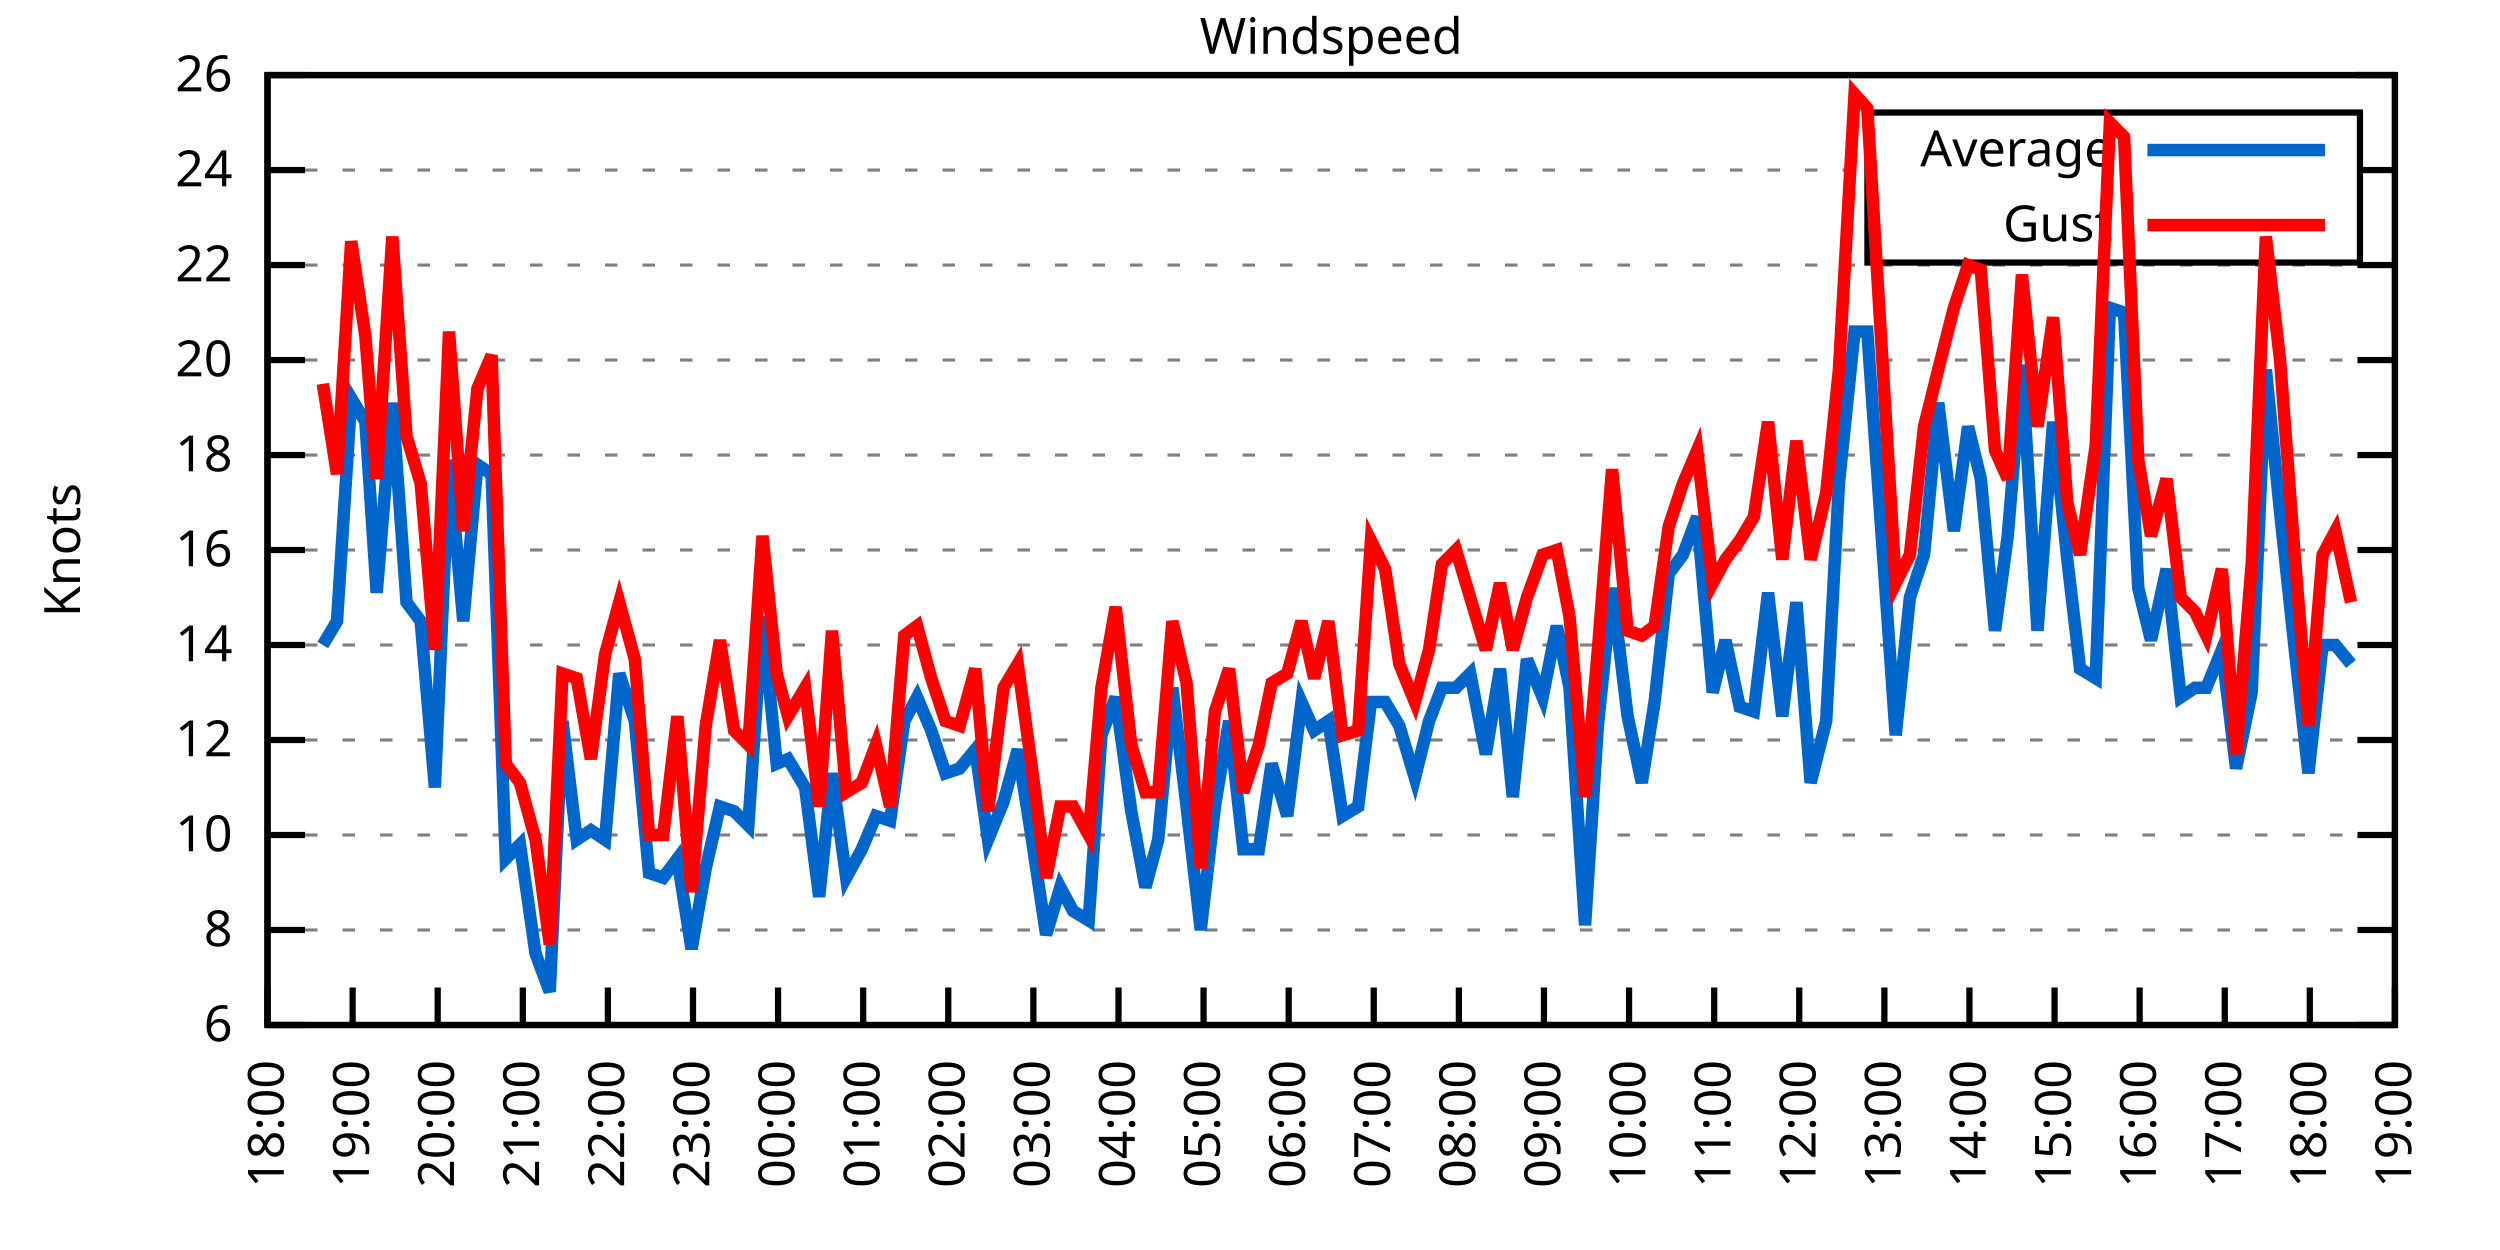
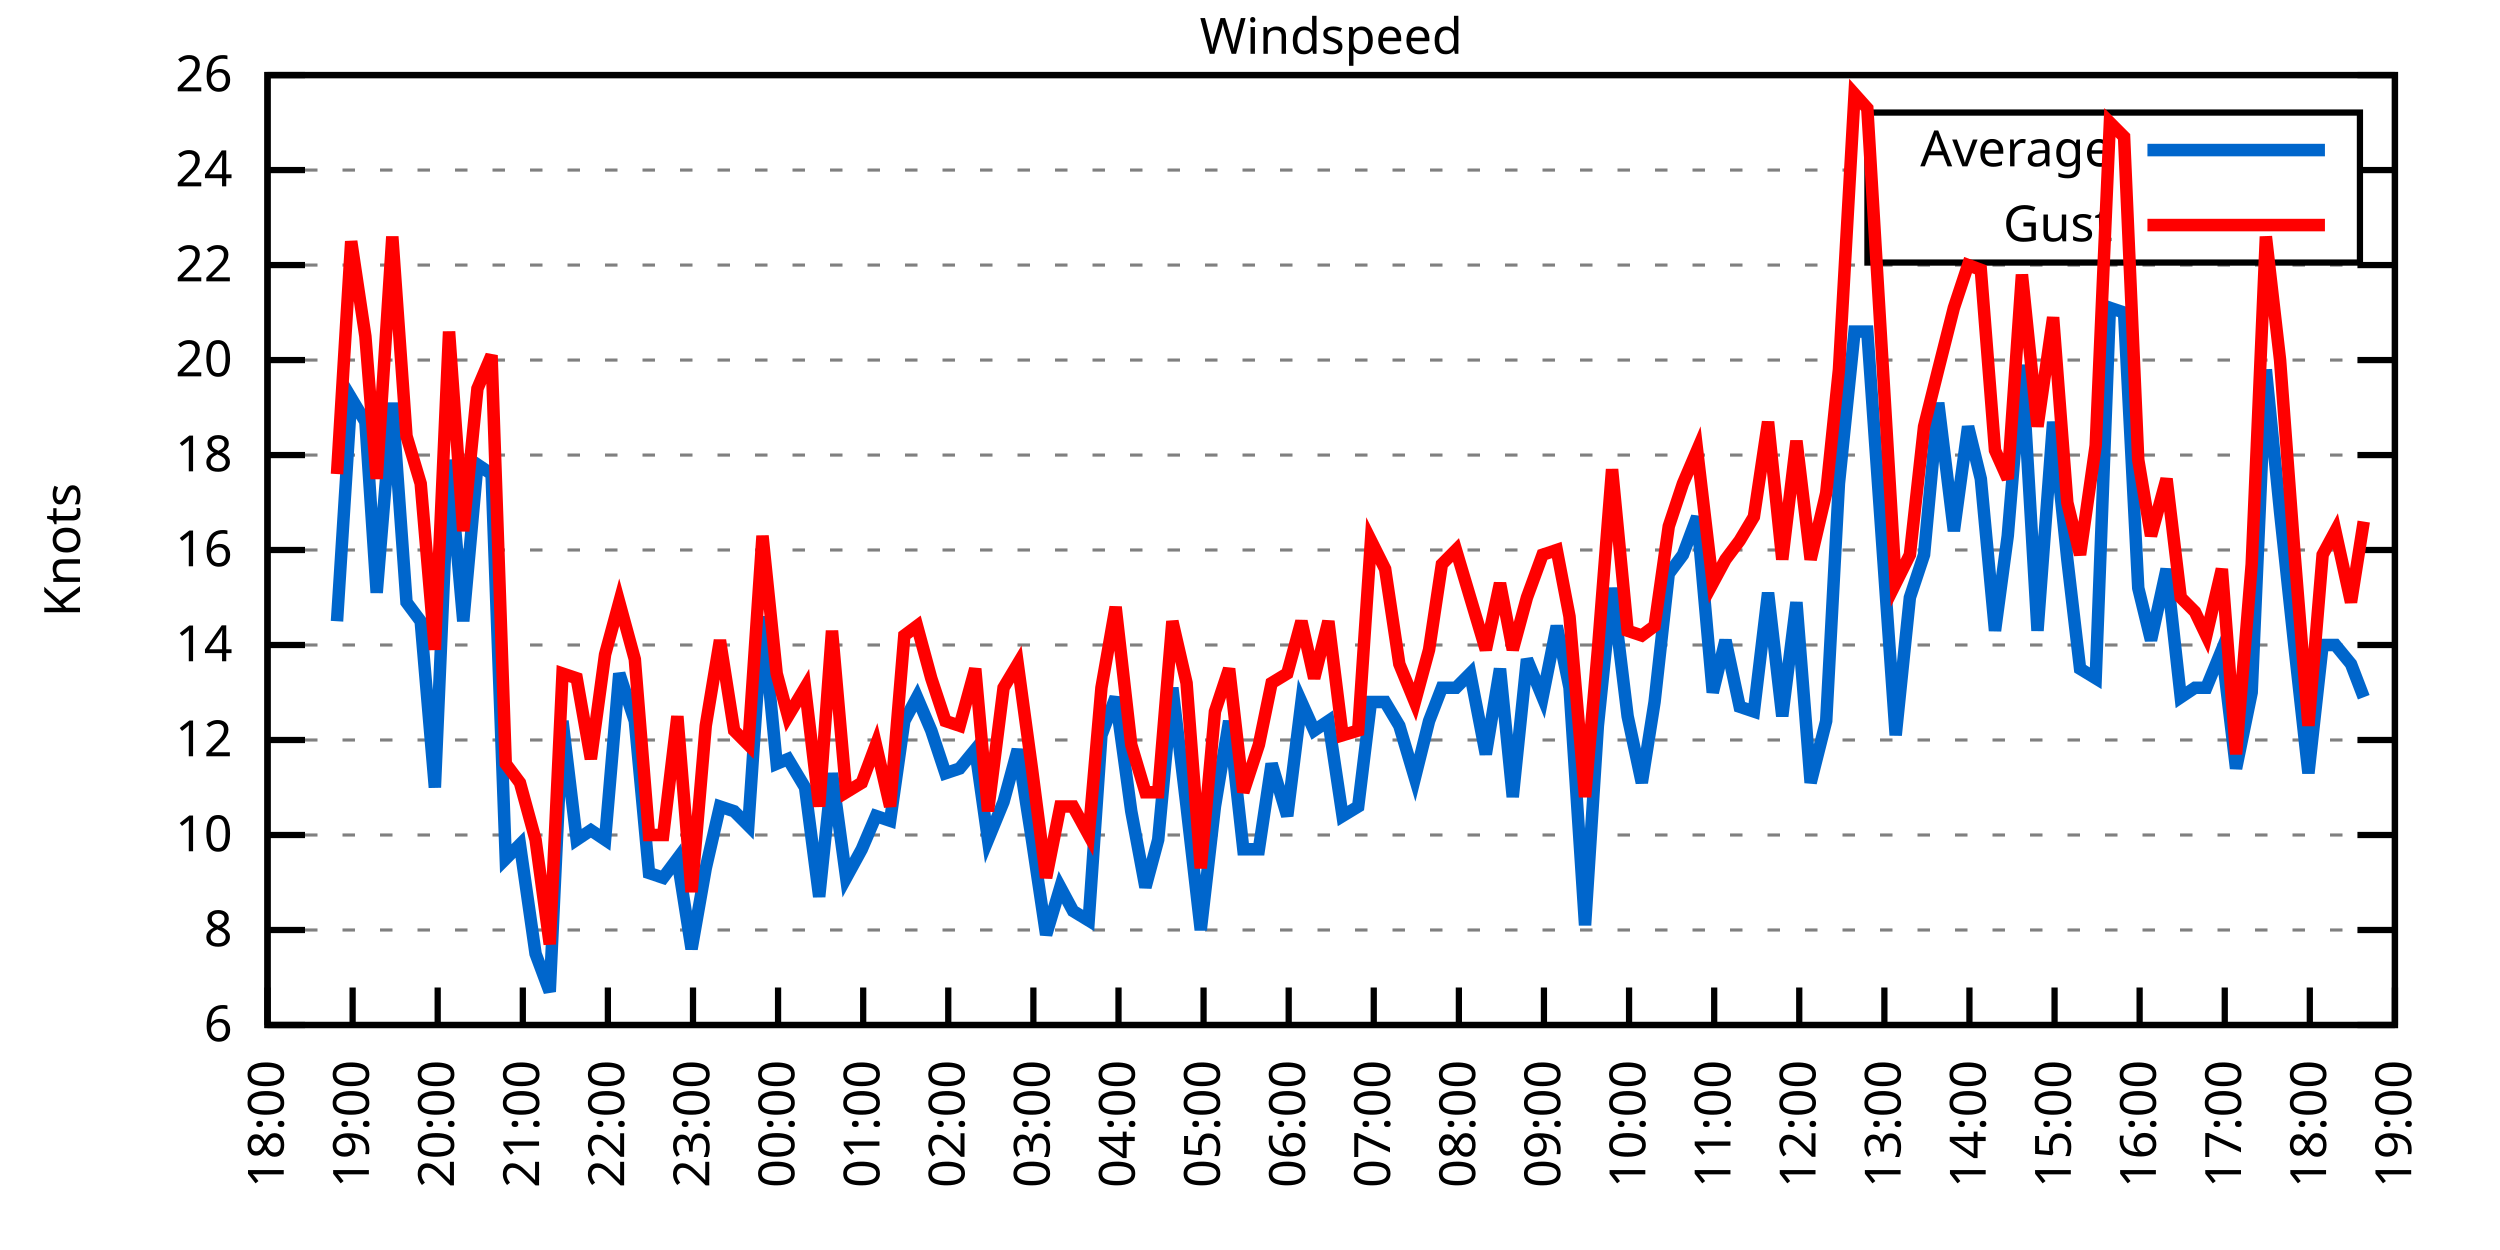
<svg xmlns="http://www.w3.org/2000/svg" xmlns:xlink="http://www.w3.org/1999/xlink" width="400" height="200" viewBox="0 0 400 200">
  <g id="gnuplot_canvas">
    <rect x="0" y="0" width="400" height="200" fill="none" />
    <defs>
      <circle id="gpDot" r="0.5" stroke-width="0.5" stroke="currentColor" />
      <path id="gpPt0" stroke-width="0.333" stroke="currentColor" d="M-1,0 h2 M0,-1 v2" />
      <path id="gpPt1" stroke-width="0.333" stroke="currentColor" d="M-1,-1 L1,1 M1,-1 L-1,1" />
      <path id="gpPt2" stroke-width="0.333" stroke="currentColor" d="M-1,0 L1,0 M0,-1 L0,1 M-1,-1 L1,1 M-1,1 L1,-1" />
      <rect id="gpPt3" stroke-width="0.333" stroke="currentColor" x="-1" y="-1" width="2" height="2" />
      <rect id="gpPt4" stroke-width="0.333" stroke="currentColor" fill="currentColor" x="-1" y="-1" width="2" height="2" />
      <circle id="gpPt5" stroke-width="0.333" stroke="currentColor" cx="0" cy="0" r="1" />
      <use xlink:href="#gpPt5" id="gpPt6" fill="currentColor" stroke="none" />
      <path id="gpPt7" stroke-width="0.333" stroke="currentColor" d="M0,-1.33 L-1.33,0.67 L1.33,0.67 z" />
      <use xlink:href="#gpPt7" id="gpPt8" fill="currentColor" stroke="none" />
      <use xlink:href="#gpPt7" id="gpPt9" stroke="currentColor" transform="rotate(180)" />
      <use xlink:href="#gpPt9" id="gpPt10" fill="currentColor" stroke="none" />
      <use xlink:href="#gpPt3" id="gpPt11" stroke="currentColor" transform="rotate(45)" />
      <use xlink:href="#gpPt11" id="gpPt12" fill="currentColor" stroke="none" />
      <path id="gpPt13" stroke-width="0.333" stroke="currentColor" d="M0,1.330 L1.265,0.411 L0.782,-1.067 L-0.782,-1.076 L-1.265,0.411 z" />
      <use xlink:href="#gpPt13" id="gpPt14" fill="currentColor" stroke="none" />
      <filter id="textbox" filterUnits="objectBoundingBox" x="0" y="0" height="1" width="1">
        <feFlood flood-color="white" flood-opacity="1" result="bgnd" />
        <feComposite in="SourceGraphic" in2="bgnd" operator="atop" />
      </filter>
      <filter id="greybox" filterUnits="objectBoundingBox" x="0" y="0" height="1" width="1">
        <feFlood flood-color="lightgrey" flood-opacity="1" result="grey" />
        <feComposite in="SourceGraphic" in2="grey" operator="atop" />
      </filter>
    </defs>
    <g fill="none" color="white" stroke="currentColor" stroke-width="1.00" stroke-linecap="butt" stroke-linejoin="miter">
</g>
    <g fill="none" color="black" stroke="currentColor" stroke-width="1.00" stroke-linecap="butt" stroke-linejoin="miter">
      <g stroke="none" shape-rendering="crispEdges">
        <polygon fill="rgb(255, 255, 255)" points="42.80,164.00 383.18,164.00 383.18,12.02 42.80,12.02 " />
      </g>
    </g>
    <g fill="none" color="black" stroke="currentColor" stroke-width="1.00" stroke-linecap="butt" stroke-linejoin="miter">
</g>
    <g fill="none" color="black" stroke="black" stroke-width="0.50" stroke-linecap="butt" stroke-linejoin="miter">
</g>
    <g fill="none" color="gray" stroke="currentColor" stroke-width="0.50" stroke-linecap="butt" stroke-linejoin="miter">
      <path stroke="gray" stroke-dasharray="2,4" class="gridline" d="M42.80,164.00 L383.19,164.00  " />
    </g>
    <g fill="none" color="gray" stroke="gray" stroke-width="1.00" stroke-linecap="butt" stroke-linejoin="miter">
</g>
    <g fill="none" color="black" stroke="currentColor" stroke-width="1.00" stroke-linecap="butt" stroke-linejoin="miter">
      <path stroke="black" d="M42.80,164.00 L48.80,164.00 M383.19,164.00 L377.19,164.00  " />
      <g transform="translate(37.20,166.60)" stroke="none" fill="black" font-family="Sans" font-size="8.00" text-anchor="end">
        <text>
          <tspan font-family="Sans"> 6</tspan>
        </text>
      </g>
    </g>
    <g fill="none" color="black" stroke="currentColor" stroke-width="1.00" stroke-linecap="butt" stroke-linejoin="miter">
</g>
    <g fill="none" color="black" stroke="black" stroke-width="0.50" stroke-linecap="butt" stroke-linejoin="miter">
</g>
    <g fill="none" color="gray" stroke="currentColor" stroke-width="0.50" stroke-linecap="butt" stroke-linejoin="miter">
      <path stroke="gray" stroke-dasharray="2,4" class="gridline" d="M42.80,148.80 L383.19,148.80  " />
    </g>
    <g fill="none" color="gray" stroke="gray" stroke-width="1.00" stroke-linecap="butt" stroke-linejoin="miter">
</g>
    <g fill="none" color="black" stroke="currentColor" stroke-width="1.00" stroke-linecap="butt" stroke-linejoin="miter">
      <path stroke="black" d="M42.80,148.80 L48.80,148.80 M383.19,148.80 L377.19,148.80  " />
      <g transform="translate(37.20,151.40)" stroke="none" fill="black" font-family="Sans" font-size="8.00" text-anchor="end">
        <text>
          <tspan font-family="Sans"> 8</tspan>
        </text>
      </g>
    </g>
    <g fill="none" color="black" stroke="currentColor" stroke-width="1.00" stroke-linecap="butt" stroke-linejoin="miter">
</g>
    <g fill="none" color="black" stroke="black" stroke-width="0.50" stroke-linecap="butt" stroke-linejoin="miter">
</g>
    <g fill="none" color="gray" stroke="currentColor" stroke-width="0.50" stroke-linecap="butt" stroke-linejoin="miter">
      <path stroke="gray" stroke-dasharray="2,4" class="gridline" d="M42.80,133.60 L383.19,133.60  " />
    </g>
    <g fill="none" color="gray" stroke="gray" stroke-width="1.00" stroke-linecap="butt" stroke-linejoin="miter">
</g>
    <g fill="none" color="black" stroke="currentColor" stroke-width="1.00" stroke-linecap="butt" stroke-linejoin="miter">
      <path stroke="black" d="M42.80,133.60 L48.80,133.60 M383.19,133.60 L377.19,133.60  " />
      <g transform="translate(37.20,136.20)" stroke="none" fill="black" font-family="Sans" font-size="8.00" text-anchor="end">
        <text>
          <tspan font-family="Sans"> 10</tspan>
        </text>
      </g>
    </g>
    <g fill="none" color="black" stroke="currentColor" stroke-width="1.00" stroke-linecap="butt" stroke-linejoin="miter">
</g>
    <g fill="none" color="black" stroke="black" stroke-width="0.50" stroke-linecap="butt" stroke-linejoin="miter">
</g>
    <g fill="none" color="gray" stroke="currentColor" stroke-width="0.50" stroke-linecap="butt" stroke-linejoin="miter">
      <path stroke="gray" stroke-dasharray="2,4" class="gridline" d="M42.80,118.40 L383.19,118.40  " />
    </g>
    <g fill="none" color="gray" stroke="gray" stroke-width="1.00" stroke-linecap="butt" stroke-linejoin="miter">
</g>
    <g fill="none" color="black" stroke="currentColor" stroke-width="1.00" stroke-linecap="butt" stroke-linejoin="miter">
      <path stroke="black" d="M42.80,118.40 L48.80,118.40 M383.19,118.40 L377.19,118.40  " />
      <g transform="translate(37.20,121.00)" stroke="none" fill="black" font-family="Sans" font-size="8.00" text-anchor="end">
        <text>
          <tspan font-family="Sans"> 12</tspan>
        </text>
      </g>
    </g>
    <g fill="none" color="black" stroke="currentColor" stroke-width="1.00" stroke-linecap="butt" stroke-linejoin="miter">
</g>
    <g fill="none" color="black" stroke="black" stroke-width="0.50" stroke-linecap="butt" stroke-linejoin="miter">
</g>
    <g fill="none" color="gray" stroke="currentColor" stroke-width="0.50" stroke-linecap="butt" stroke-linejoin="miter">
      <path stroke="gray" stroke-dasharray="2,4" class="gridline" d="M42.80,103.20 L383.19,103.20  " />
    </g>
    <g fill="none" color="gray" stroke="gray" stroke-width="1.00" stroke-linecap="butt" stroke-linejoin="miter">
</g>
    <g fill="none" color="black" stroke="currentColor" stroke-width="1.00" stroke-linecap="butt" stroke-linejoin="miter">
      <path stroke="black" d="M42.80,103.20 L48.80,103.20 M383.19,103.20 L377.19,103.20  " />
      <g transform="translate(37.20,105.80)" stroke="none" fill="black" font-family="Sans" font-size="8.00" text-anchor="end">
        <text>
          <tspan font-family="Sans"> 14</tspan>
        </text>
      </g>
    </g>
    <g fill="none" color="black" stroke="currentColor" stroke-width="1.00" stroke-linecap="butt" stroke-linejoin="miter">
</g>
    <g fill="none" color="black" stroke="black" stroke-width="0.50" stroke-linecap="butt" stroke-linejoin="miter">
</g>
    <g fill="none" color="gray" stroke="currentColor" stroke-width="0.50" stroke-linecap="butt" stroke-linejoin="miter">
      <path stroke="gray" stroke-dasharray="2,4" class="gridline" d="M42.80,88.00 L383.19,88.00  " />
    </g>
    <g fill="none" color="gray" stroke="gray" stroke-width="1.00" stroke-linecap="butt" stroke-linejoin="miter">
</g>
    <g fill="none" color="black" stroke="currentColor" stroke-width="1.00" stroke-linecap="butt" stroke-linejoin="miter">
      <path stroke="black" d="M42.80,88.00 L48.80,88.00 M383.19,88.00 L377.19,88.00  " />
      <g transform="translate(37.20,90.60)" stroke="none" fill="black" font-family="Sans" font-size="8.00" text-anchor="end">
        <text>
          <tspan font-family="Sans"> 16</tspan>
        </text>
      </g>
    </g>
    <g fill="none" color="black" stroke="currentColor" stroke-width="1.00" stroke-linecap="butt" stroke-linejoin="miter">
</g>
    <g fill="none" color="black" stroke="black" stroke-width="0.50" stroke-linecap="butt" stroke-linejoin="miter">
</g>
    <g fill="none" color="gray" stroke="currentColor" stroke-width="0.50" stroke-linecap="butt" stroke-linejoin="miter">
      <path stroke="gray" stroke-dasharray="2,4" class="gridline" d="M42.80,72.81 L383.19,72.81  " />
    </g>
    <g fill="none" color="gray" stroke="gray" stroke-width="1.00" stroke-linecap="butt" stroke-linejoin="miter">
</g>
    <g fill="none" color="black" stroke="currentColor" stroke-width="1.00" stroke-linecap="butt" stroke-linejoin="miter">
      <path stroke="black" d="M42.80,72.81 L48.80,72.81 M383.19,72.81 L377.19,72.81  " />
      <g transform="translate(37.20,75.41)" stroke="none" fill="black" font-family="Sans" font-size="8.00" text-anchor="end">
        <text>
          <tspan font-family="Sans"> 18</tspan>
        </text>
      </g>
    </g>
    <g fill="none" color="black" stroke="currentColor" stroke-width="1.00" stroke-linecap="butt" stroke-linejoin="miter">
</g>
    <g fill="none" color="black" stroke="black" stroke-width="0.50" stroke-linecap="butt" stroke-linejoin="miter">
</g>
    <g fill="none" color="gray" stroke="currentColor" stroke-width="0.50" stroke-linecap="butt" stroke-linejoin="miter">
      <path stroke="gray" stroke-dasharray="2,4" class="gridline" d="M42.80,57.61 L383.19,57.61  " />
    </g>
    <g fill="none" color="gray" stroke="gray" stroke-width="1.00" stroke-linecap="butt" stroke-linejoin="miter">
</g>
    <g fill="none" color="black" stroke="currentColor" stroke-width="1.00" stroke-linecap="butt" stroke-linejoin="miter">
      <path stroke="black" d="M42.80,57.61 L48.80,57.61 M383.19,57.61 L377.19,57.61  " />
      <g transform="translate(37.20,60.21)" stroke="none" fill="black" font-family="Sans" font-size="8.00" text-anchor="end">
        <text>
          <tspan font-family="Sans"> 20</tspan>
        </text>
      </g>
    </g>
    <g fill="none" color="black" stroke="currentColor" stroke-width="1.00" stroke-linecap="butt" stroke-linejoin="miter">
</g>
    <g fill="none" color="black" stroke="black" stroke-width="0.50" stroke-linecap="butt" stroke-linejoin="miter">
</g>
    <g fill="none" color="gray" stroke="currentColor" stroke-width="0.50" stroke-linecap="butt" stroke-linejoin="miter">
      <path stroke="gray" stroke-dasharray="2,4" class="gridline" d="M42.80,42.41 L383.19,42.41  " />
    </g>
    <g fill="none" color="gray" stroke="gray" stroke-width="1.00" stroke-linecap="butt" stroke-linejoin="miter">
</g>
    <g fill="none" color="black" stroke="currentColor" stroke-width="1.00" stroke-linecap="butt" stroke-linejoin="miter">
      <path stroke="black" d="M42.80,42.41 L48.80,42.41 M383.19,42.41 L377.19,42.41  " />
      <g transform="translate(37.20,45.01)" stroke="none" fill="black" font-family="Sans" font-size="8.00" text-anchor="end">
        <text>
          <tspan font-family="Sans"> 22</tspan>
        </text>
      </g>
    </g>
    <g fill="none" color="black" stroke="currentColor" stroke-width="1.00" stroke-linecap="butt" stroke-linejoin="miter">
</g>
    <g fill="none" color="black" stroke="black" stroke-width="0.50" stroke-linecap="butt" stroke-linejoin="miter">
</g>
    <g fill="none" color="gray" stroke="currentColor" stroke-width="0.50" stroke-linecap="butt" stroke-linejoin="miter">
      <path stroke="gray" stroke-dasharray="2,4" class="gridline" d="M42.80,27.21 L298.79,27.21 M377.59,27.21 L383.19,27.21  " />
    </g>
    <g fill="none" color="gray" stroke="gray" stroke-width="1.00" stroke-linecap="butt" stroke-linejoin="miter">
</g>
    <g fill="none" color="black" stroke="currentColor" stroke-width="1.00" stroke-linecap="butt" stroke-linejoin="miter">
      <path stroke="black" d="M42.80,27.21 L48.80,27.21 M383.19,27.21 L377.19,27.21  " />
      <g transform="translate(37.20,29.81)" stroke="none" fill="black" font-family="Sans" font-size="8.00" text-anchor="end">
        <text>
          <tspan font-family="Sans"> 24</tspan>
        </text>
      </g>
    </g>
    <g fill="none" color="black" stroke="currentColor" stroke-width="1.00" stroke-linecap="butt" stroke-linejoin="miter">
</g>
    <g fill="none" color="black" stroke="black" stroke-width="0.50" stroke-linecap="butt" stroke-linejoin="miter">
</g>
    <g fill="none" color="gray" stroke="currentColor" stroke-width="0.50" stroke-linecap="butt" stroke-linejoin="miter">
      <path stroke="gray" stroke-dasharray="2,4" class="gridline" d="M42.80,12.01 L383.19,12.01  " />
    </g>
    <g fill="none" color="gray" stroke="gray" stroke-width="1.00" stroke-linecap="butt" stroke-linejoin="miter">
</g>
    <g fill="none" color="black" stroke="currentColor" stroke-width="1.00" stroke-linecap="butt" stroke-linejoin="miter">
      <path stroke="black" d="M42.80,12.01 L48.80,12.01 M383.19,12.01 L377.19,12.01  " />
      <g transform="translate(37.20,14.61)" stroke="none" fill="black" font-family="Sans" font-size="8.00" text-anchor="end">
        <text>
          <tspan font-family="Sans"> 26</tspan>
        </text>
      </g>
    </g>
    <g fill="none" color="black" stroke="currentColor" stroke-width="1.00" stroke-linecap="butt" stroke-linejoin="miter">
      <path stroke="black" d="M42.80,164.00 L42.80,158.00  " />
      <g transform="translate(45.40,169.60) rotate(270.00)" stroke="none" fill="black" font-family="Sans" font-size="8.00" text-anchor="end">
        <text>
          <tspan font-family="Sans">18:00</tspan>
        </text>
      </g>
    </g>
    <g fill="none" color="black" stroke="currentColor" stroke-width="1.00" stroke-linecap="butt" stroke-linejoin="miter">
      <path stroke="black" d="M56.42,164.00 L56.42,158.00  " />
      <g transform="translate(59.02,169.60) rotate(270.00)" stroke="none" fill="black" font-family="Sans" font-size="8.00" text-anchor="end">
        <text>
          <tspan font-family="Sans">19:00</tspan>
        </text>
      </g>
    </g>
    <g fill="none" color="black" stroke="currentColor" stroke-width="1.00" stroke-linecap="butt" stroke-linejoin="miter">
      <path stroke="black" d="M70.03,164.00 L70.03,158.00  " />
      <g transform="translate(72.63,169.60) rotate(270.00)" stroke="none" fill="black" font-family="Sans" font-size="8.00" text-anchor="end">
        <text>
          <tspan font-family="Sans">20:00</tspan>
        </text>
      </g>
    </g>
    <g fill="none" color="black" stroke="currentColor" stroke-width="1.00" stroke-linecap="butt" stroke-linejoin="miter">
      <path stroke="black" d="M83.65,164.00 L83.65,158.00  " />
      <g transform="translate(86.25,169.60) rotate(270.00)" stroke="none" fill="black" font-family="Sans" font-size="8.00" text-anchor="end">
        <text>
          <tspan font-family="Sans">21:00</tspan>
        </text>
      </g>
    </g>
    <g fill="none" color="black" stroke="currentColor" stroke-width="1.00" stroke-linecap="butt" stroke-linejoin="miter">
      <path stroke="black" d="M97.26,164.00 L97.26,158.00  " />
      <g transform="translate(99.86,169.60) rotate(270.00)" stroke="none" fill="black" font-family="Sans" font-size="8.00" text-anchor="end">
        <text>
          <tspan font-family="Sans">22:00</tspan>
        </text>
      </g>
    </g>
    <g fill="none" color="black" stroke="currentColor" stroke-width="1.00" stroke-linecap="butt" stroke-linejoin="miter">
      <path stroke="black" d="M110.88,164.00 L110.88,158.00  " />
      <g transform="translate(113.48,169.60) rotate(270.00)" stroke="none" fill="black" font-family="Sans" font-size="8.00" text-anchor="end">
        <text>
          <tspan font-family="Sans">23:00</tspan>
        </text>
      </g>
    </g>
    <g fill="none" color="black" stroke="currentColor" stroke-width="1.00" stroke-linecap="butt" stroke-linejoin="miter">
      <path stroke="black" d="M124.49,164.00 L124.49,158.00  " />
      <g transform="translate(127.09,169.60) rotate(270.00)" stroke="none" fill="black" font-family="Sans" font-size="8.00" text-anchor="end">
        <text>
          <tspan font-family="Sans">00:00</tspan>
        </text>
      </g>
    </g>
    <g fill="none" color="black" stroke="currentColor" stroke-width="1.00" stroke-linecap="butt" stroke-linejoin="miter">
      <path stroke="black" d="M138.11,164.00 L138.11,158.00  " />
      <g transform="translate(140.71,169.60) rotate(270.00)" stroke="none" fill="black" font-family="Sans" font-size="8.00" text-anchor="end">
        <text>
          <tspan font-family="Sans">01:00</tspan>
        </text>
      </g>
    </g>
    <g fill="none" color="black" stroke="currentColor" stroke-width="1.00" stroke-linecap="butt" stroke-linejoin="miter">
      <path stroke="black" d="M151.72,164.00 L151.72,158.00  " />
      <g transform="translate(154.32,169.60) rotate(270.00)" stroke="none" fill="black" font-family="Sans" font-size="8.00" text-anchor="end">
        <text>
          <tspan font-family="Sans">02:00</tspan>
        </text>
      </g>
    </g>
    <g fill="none" color="black" stroke="currentColor" stroke-width="1.00" stroke-linecap="butt" stroke-linejoin="miter">
      <path stroke="black" d="M165.34,164.00 L165.34,158.00  " />
      <g transform="translate(167.94,169.60) rotate(270.00)" stroke="none" fill="black" font-family="Sans" font-size="8.00" text-anchor="end">
        <text>
          <tspan font-family="Sans">03:00</tspan>
        </text>
      </g>
    </g>
    <g fill="none" color="black" stroke="currentColor" stroke-width="1.00" stroke-linecap="butt" stroke-linejoin="miter">
      <path stroke="black" d="M178.96,164.00 L178.96,158.00  " />
      <g transform="translate(181.56,169.60) rotate(270.00)" stroke="none" fill="black" font-family="Sans" font-size="8.00" text-anchor="end">
        <text>
          <tspan font-family="Sans">04:00</tspan>
        </text>
      </g>
    </g>
    <g fill="none" color="black" stroke="currentColor" stroke-width="1.00" stroke-linecap="butt" stroke-linejoin="miter">
      <path stroke="black" d="M192.57,164.00 L192.57,158.00  " />
      <g transform="translate(195.17,169.60) rotate(270.00)" stroke="none" fill="black" font-family="Sans" font-size="8.00" text-anchor="end">
        <text>
          <tspan font-family="Sans">05:00</tspan>
        </text>
      </g>
    </g>
    <g fill="none" color="black" stroke="currentColor" stroke-width="1.00" stroke-linecap="butt" stroke-linejoin="miter">
      <path stroke="black" d="M206.19,164.00 L206.19,158.00  " />
      <g transform="translate(208.79,169.60) rotate(270.00)" stroke="none" fill="black" font-family="Sans" font-size="8.00" text-anchor="end">
        <text>
          <tspan font-family="Sans">06:00</tspan>
        </text>
      </g>
    </g>
    <g fill="none" color="black" stroke="currentColor" stroke-width="1.00" stroke-linecap="butt" stroke-linejoin="miter">
      <path stroke="black" d="M219.80,164.00 L219.80,158.00  " />
      <g transform="translate(222.40,169.60) rotate(270.00)" stroke="none" fill="black" font-family="Sans" font-size="8.00" text-anchor="end">
        <text>
          <tspan font-family="Sans">07:00</tspan>
        </text>
      </g>
    </g>
    <g fill="none" color="black" stroke="currentColor" stroke-width="1.00" stroke-linecap="butt" stroke-linejoin="miter">
      <path stroke="black" d="M233.42,164.00 L233.42,158.00  " />
      <g transform="translate(236.02,169.60) rotate(270.00)" stroke="none" fill="black" font-family="Sans" font-size="8.00" text-anchor="end">
        <text>
          <tspan font-family="Sans">08:00</tspan>
        </text>
      </g>
    </g>
    <g fill="none" color="black" stroke="currentColor" stroke-width="1.00" stroke-linecap="butt" stroke-linejoin="miter">
      <path stroke="black" d="M247.03,164.00 L247.03,158.00  " />
      <g transform="translate(249.63,169.60) rotate(270.00)" stroke="none" fill="black" font-family="Sans" font-size="8.00" text-anchor="end">
        <text>
          <tspan font-family="Sans">09:00</tspan>
        </text>
      </g>
    </g>
    <g fill="none" color="black" stroke="currentColor" stroke-width="1.00" stroke-linecap="butt" stroke-linejoin="miter">
      <path stroke="black" d="M260.65,164.00 L260.65,158.00  " />
      <g transform="translate(263.25,169.60) rotate(270.00)" stroke="none" fill="black" font-family="Sans" font-size="8.00" text-anchor="end">
        <text>
          <tspan font-family="Sans">10:00</tspan>
        </text>
      </g>
    </g>
    <g fill="none" color="black" stroke="currentColor" stroke-width="1.00" stroke-linecap="butt" stroke-linejoin="miter">
      <path stroke="black" d="M274.27,164.00 L274.27,158.00  " />
      <g transform="translate(276.87,169.60) rotate(270.00)" stroke="none" fill="black" font-family="Sans" font-size="8.00" text-anchor="end">
        <text>
          <tspan font-family="Sans">11:00</tspan>
        </text>
      </g>
    </g>
    <g fill="none" color="black" stroke="currentColor" stroke-width="1.00" stroke-linecap="butt" stroke-linejoin="miter">
      <path stroke="black" d="M287.88,164.00 L287.88,158.00  " />
      <g transform="translate(290.48,169.60) rotate(270.00)" stroke="none" fill="black" font-family="Sans" font-size="8.00" text-anchor="end">
        <text>
          <tspan font-family="Sans">12:00</tspan>
        </text>
      </g>
    </g>
    <g fill="none" color="black" stroke="currentColor" stroke-width="1.00" stroke-linecap="butt" stroke-linejoin="miter">
      <path stroke="black" d="M301.50,164.00 L301.50,158.00  " />
      <g transform="translate(304.10,169.60) rotate(270.00)" stroke="none" fill="black" font-family="Sans" font-size="8.00" text-anchor="end">
        <text>
          <tspan font-family="Sans">13:00</tspan>
        </text>
      </g>
    </g>
    <g fill="none" color="black" stroke="currentColor" stroke-width="1.00" stroke-linecap="butt" stroke-linejoin="miter">
      <path stroke="black" d="M315.11,164.00 L315.11,158.00  " />
      <g transform="translate(317.71,169.60) rotate(270.00)" stroke="none" fill="black" font-family="Sans" font-size="8.00" text-anchor="end">
        <text>
          <tspan font-family="Sans">14:00</tspan>
        </text>
      </g>
    </g>
    <g fill="none" color="black" stroke="currentColor" stroke-width="1.00" stroke-linecap="butt" stroke-linejoin="miter">
      <path stroke="black" d="M328.73,164.00 L328.73,158.00  " />
      <g transform="translate(331.33,169.60) rotate(270.00)" stroke="none" fill="black" font-family="Sans" font-size="8.00" text-anchor="end">
        <text>
          <tspan font-family="Sans">15:00</tspan>
        </text>
      </g>
    </g>
    <g fill="none" color="black" stroke="currentColor" stroke-width="1.00" stroke-linecap="butt" stroke-linejoin="miter">
      <path stroke="black" d="M342.34,164.00 L342.34,158.00  " />
      <g transform="translate(344.94,169.60) rotate(270.00)" stroke="none" fill="black" font-family="Sans" font-size="8.00" text-anchor="end">
        <text>
          <tspan font-family="Sans">16:00</tspan>
        </text>
      </g>
    </g>
    <g fill="none" color="black" stroke="currentColor" stroke-width="1.00" stroke-linecap="butt" stroke-linejoin="miter">
      <path stroke="black" d="M355.96,164.00 L355.96,158.00  " />
      <g transform="translate(358.56,169.60) rotate(270.00)" stroke="none" fill="black" font-family="Sans" font-size="8.00" text-anchor="end">
        <text>
          <tspan font-family="Sans">17:00</tspan>
        </text>
      </g>
    </g>
    <g fill="none" color="black" stroke="currentColor" stroke-width="1.00" stroke-linecap="butt" stroke-linejoin="miter">
      <path stroke="black" d="M369.57,164.00 L369.57,158.00  " />
      <g transform="translate(372.17,169.60) rotate(270.00)" stroke="none" fill="black" font-family="Sans" font-size="8.00" text-anchor="end">
        <text>
          <tspan font-family="Sans">18:00</tspan>
        </text>
      </g>
    </g>
    <g fill="none" color="black" stroke="currentColor" stroke-width="1.00" stroke-linecap="butt" stroke-linejoin="miter">
      <path stroke="black" d="M383.19,164.00 L383.19,158.00  " />
      <g transform="translate(385.79,169.60) rotate(270.00)" stroke="none" fill="black" font-family="Sans" font-size="8.00" text-anchor="end">
        <text>
          <tspan font-family="Sans">19:00</tspan>
        </text>
      </g>
    </g>
    <g fill="none" color="black" stroke="currentColor" stroke-width="1.00" stroke-linecap="butt" stroke-linejoin="miter">
</g>
    <g fill="none" color="black" stroke="currentColor" stroke-width="1.00" stroke-linecap="butt" stroke-linejoin="miter">
      <path stroke="black" d="M42.80,12.01 L42.80,164.00 L383.19,164.00 L383.19,12.01 L42.80,12.01 Z  " />
    </g>
    <g fill="none" color="black" stroke="currentColor" stroke-width="1.00" stroke-linecap="butt" stroke-linejoin="miter">
</g>
    <g fill="none" color="black" stroke="currentColor" stroke-width="1.00" stroke-linecap="butt" stroke-linejoin="miter">
      <path stroke="black" d="M298.79,42.01 L298.79,18.01 L377.59,18.01 L377.59,42.01 L298.79,42.01 Z  " />
    </g>
    <g id="Windspeed_plot_1">
      <g fill="none" color="white" stroke="black" stroke-width="2.00" stroke-linecap="butt" stroke-linejoin="miter">
</g>
      <g fill="none" color="black" stroke="currentColor" stroke-width="2.00" stroke-linecap="butt" stroke-linejoin="miter">
        <g transform="translate(337.99,26.61)" stroke="none" fill="black" font-family="Sans" font-size="8.00" text-anchor="end">
          <text>
            <tspan font-family="Sans">Average</tspan>
          </text>
        </g>
      </g>
      <g fill="none" color="black" stroke="currentColor" stroke-width="2.00" stroke-linecap="butt" stroke-linejoin="miter">
-         <path stroke="rgb(  0, 102, 204)" d="M343.59,24.01 L371.99,24.01 M51.65,103.20 L53.92,99.40 L56.19,63.69 L58.46,67.49 L60.27,94.84 L62.77,64.45   L65.04,96.36 L67.31,99.40 L69.58,126.00 L71.85,73.57 L74.12,99.40 L76.39,74.33 L78.65,75.85 L80.92,137.40   L83.19,135.12 L85.69,152.60 L87.96,158.68 L90.00,115.36 L92.27,134.36 L94.54,132.84 L96.81,134.36 L99.08,107.76   L101.57,115.36 L103.84,139.68 L106.11,140.44 L108.38,137.40 L110.65,151.84 L112.92,138.92 L115.19,129.04 L117.46,129.80   L119.73,132.08 L122.00,98.64 L124.27,122.20 L126.08,121.44 L128.81,126.00 L131.07,143.48 L133.12,123.72 L135.39,140.44   L137.88,135.88 L140.15,130.56 L142.42,131.32 L144.69,115.36 L146.73,111.56 L149.00,116.88 L151.27,123.72 L153.54,122.96   L156.04,119.92 L158.08,134.36 L160.57,128.28 L162.84,119.92 L165.11,134.36 L167.38,149.56 L169.65,141.96 L171.69,145.76   L174.19,147.28 L176.23,117.64 L178.50,111.56 L181.00,129.80 L183.27,141.96 L185.31,134.36 L187.58,110.04 L189.85,129.04   L192.12,148.80 L194.39,129.04 L196.66,115.36 L198.93,135.88 L201.42,135.88 L203.46,122.20 L205.96,130.56 L208.23,112.32   L210.27,116.88 L212.54,115.36 L214.81,130.56 L217.31,129.04 L219.35,112.32 L221.62,112.32 L223.89,116.12 L226.38,124.48   L228.65,115.36 L230.70,110.04 L232.96,110.04 L235.23,107.76 L237.73,120.68 L240.00,107.00 L242.04,127.52 L244.31,105.48   L246.81,111.56 L249.08,100.16 L251.12,110.04 L253.61,148.04 L255.66,116.12 L257.93,94.08 L260.42,114.60 L262.69,125.24   L264.73,112.32 L267.00,91.80 L269.27,88.76 L271.54,82.69 L274.04,110.80 L276.08,102.44 L278.35,113.08 L280.62,113.84   L282.89,94.84 L285.16,114.60 L287.43,96.36 L289.70,125.24 L292.19,115.36 L294.23,77.37 L296.73,53.05 L298.77,53.05   L303.31,117.64 L305.58,95.60 L307.85,88.76 L310.12,64.45 L312.62,84.97 L314.89,68.25 L316.93,76.61 L319.20,100.92   L321.24,85.73 L323.51,58.37 L326.00,100.92 L328.50,67.49 L330.77,89.52 L332.81,107.00 L335.31,108.52 L337.58,49.25   L339.85,50.01 L342.12,94.08 L344.16,102.44 L346.65,91.04 L348.92,111.56 L351.19,110.04 L353.01,110.04 L355.50,103.96   L357.77,122.96 L360.27,110.80 L362.54,59.13 L364.81,81.93 L367.08,103.20 L369.35,123.72 L371.62,103.20 L373.66,103.20   L376.16,106.24  " />
+         <path stroke="rgb(  0, 102, 204)" d="M343.59,24.01 L371.99,24.01 M53.92,99.40 L56.19,63.69 L58.46,67.49 L60.27,94.84 L62.77,64.45 L65.04,96.36   L67.31,99.40 L69.58,126.00 L71.85,73.57 L74.12,99.40 L76.39,74.33 L78.65,75.85 L80.92,137.40 L83.19,135.12   L85.69,152.60 L87.96,158.68 L90.00,115.36 L92.27,134.36 L94.54,132.84 L96.81,134.36 L99.08,107.76 L101.57,115.36   L103.84,139.68 L106.11,140.44 L108.38,137.40 L110.65,151.84 L112.92,138.92 L115.19,129.04 L117.46,129.80 L119.73,132.08   L122.00,98.64 L124.27,122.20 L126.08,121.44 L128.81,126.00 L131.07,143.48 L133.12,123.72 L135.39,140.44 L137.88,135.88   L140.15,130.56 L142.42,131.32 L144.69,115.36 L146.73,111.56 L149.00,116.88 L151.27,123.72 L153.54,122.96 L156.04,119.92   L158.08,134.36 L160.57,128.28 L162.84,119.92 L165.11,134.36 L167.38,149.56 L169.65,141.96 L171.69,145.76 L174.19,147.28   L176.23,117.64 L178.50,111.56 L181.00,129.80 L183.27,141.96 L185.31,134.36 L187.58,110.04 L189.85,129.04 L192.12,148.80   L194.39,129.04 L196.66,115.36 L198.93,135.88 L201.42,135.88 L203.46,122.20 L205.96,130.56 L208.23,112.32 L210.27,116.88   L212.54,115.36 L214.81,130.56 L217.31,129.04 L219.35,112.32 L221.62,112.32 L223.89,116.12 L226.38,124.48 L228.65,115.36   L230.70,110.04 L232.96,110.04 L235.23,107.76 L237.73,120.68 L240.00,107.00 L242.04,127.52 L244.31,105.48 L246.81,111.56   L249.08,100.16 L251.12,110.04 L253.61,148.04 L255.66,116.12 L257.93,94.08 L260.42,114.60 L262.69,125.24 L264.73,112.32   L267.00,91.80 L269.27,88.76 L271.54,82.69 L274.04,110.80 L276.08,102.44 L278.35,113.08 L280.62,113.84 L282.89,94.84   L285.16,114.60 L287.43,96.36 L289.70,125.24 L292.19,115.36 L294.23,77.37 L296.73,53.05 L298.77,53.05 L303.31,117.64   L305.58,95.60 L307.85,88.76 L310.12,64.45 L312.62,84.97 L314.89,68.25 L316.93,76.61 L319.20,100.92 L321.24,85.73   L323.51,58.37 L326.00,100.92 L328.50,67.49 L330.77,89.52 L332.81,107.00 L335.31,108.52 L337.58,49.25 L339.85,50.01   L342.12,94.08 L344.16,102.44 L346.65,91.04 L348.92,111.56 L351.19,110.04 L353.01,110.04 L355.50,103.96 L357.77,122.96   L360.27,110.80 L362.54,59.13 L364.81,81.93 L367.08,103.20 L369.35,123.72 L371.62,103.20 L373.66,103.20 L376.16,106.24   L378.20,111.56  " />
      </g>
    </g>
    <g id="Windspeed_plot_2">
      <g fill="none" color="black" stroke="currentColor" stroke-width="2.00" stroke-linecap="butt" stroke-linejoin="miter">
        <g transform="translate(337.99,38.61)" stroke="none" fill="black" font-family="Sans" font-size="8.00" text-anchor="end">
          <text>
            <tspan font-family="Sans">Gust</tspan>
          </text>
        </g>
      </g>
      <g fill="none" color="black" stroke="currentColor" stroke-width="2.00" stroke-linecap="butt" stroke-linejoin="miter">
-         <path stroke="rgb(255,   0,   0)" d="M343.59,36.01 L371.99,36.01 M51.65,61.41 L53.92,75.85 L56.19,38.61 L58.46,53.81 L60.27,76.61 L62.77,37.85   L65.04,69.77 L67.31,77.37 L69.58,103.96 L71.85,53.05 L74.12,84.97 L76.39,62.17 L78.65,56.85 L80.92,122.20   L83.19,125.24 L85.69,134.36 L87.96,151.08 L90.00,107.76 L92.27,108.52 L94.54,121.44 L96.81,104.72 L99.08,96.36   L101.57,105.48 L103.84,133.60 L106.11,133.60 L108.38,114.60 L110.65,142.72 L112.92,116.12 L115.19,102.44 L117.46,116.88   L119.73,119.16 L122.00,85.73 L124.27,107.76 L126.08,114.60 L128.81,110.04 L131.07,129.04 L133.12,100.92 L135.39,126.76   L137.88,125.24 L140.15,119.16 L142.42,129.04 L144.69,101.68 L146.73,100.16 L149.00,108.52 L151.27,115.36 L153.54,116.12   L156.04,107.00 L158.08,129.80 L160.57,110.04 L162.84,106.24 L165.11,122.96 L167.38,140.44 L169.65,129.04 L171.69,129.04   L174.19,133.60 L176.23,110.04 L178.50,97.12 L181.00,119.16 L183.27,126.76 L185.31,126.76 L187.58,99.40 L189.85,109.28   L192.12,138.92 L194.39,113.84 L196.66,107.00 L198.93,126.76 L201.42,119.16 L203.46,109.28 L205.96,107.76 L208.23,99.40   L210.27,108.52 L212.54,99.40 L214.81,117.64 L217.31,116.88 L219.35,86.49 L221.62,91.04 L223.89,106.24 L226.38,112.32   L228.65,103.96 L230.70,90.28 L232.96,88.00 L235.23,95.60 L237.73,103.96 L240.00,93.32 L242.04,103.96 L244.31,95.60   L246.81,88.76 L249.08,88.00 L251.12,98.64 L253.61,127.52 L255.66,103.96 L257.93,75.09 L260.42,100.92 L262.69,101.68   L264.73,100.16 L267.00,84.21 L269.27,77.37 L271.54,72.05 L274.04,93.32 L276.08,89.52 L278.35,86.49 L280.62,82.69   L282.89,67.49 L285.16,89.52 L287.43,70.53 L289.70,89.52 L292.19,78.89 L294.23,59.13 L296.73,15.05 L298.77,17.33   L303.31,93.32 L305.58,88.76 L307.85,68.25 L310.12,59.13 L312.62,49.25 L314.89,42.41 L316.93,43.17 L319.20,72.05   L321.24,76.61 L323.51,43.93 L326.00,68.25 L328.50,50.77 L330.77,80.41 L332.81,88.76 L335.31,71.29 L337.58,19.61   L339.85,21.89 L342.12,73.57 L344.16,85.73 L346.65,76.61 L348.92,95.60 L351.19,97.88 L353.01,101.68 L355.50,91.04   L357.77,120.68 L360.27,90.28 L362.54,37.85 L364.81,57.61 L367.08,88.00 L369.35,116.12 L371.62,88.76 L373.66,84.97   L376.16,96.36  " />
+         <path stroke="rgb(255,   0,   0)" d="M343.59,36.01 L371.99,36.01 M53.92,75.85 L56.19,38.61 L58.46,53.81 L60.27,76.61 L62.77,37.85 L65.04,69.77   L67.31,77.37 L69.58,103.96 L71.85,53.05 L74.12,84.97 L76.39,62.17 L78.65,56.85 L80.92,122.20 L83.19,125.24   L85.69,134.36 L87.96,151.08 L90.00,107.76 L92.27,108.52 L94.54,121.44 L96.81,104.72 L99.08,96.36 L101.57,105.48   L103.84,133.60 L106.11,133.60 L108.38,114.60 L110.65,142.72 L112.92,116.12 L115.19,102.44 L117.46,116.88 L119.73,119.16   L122.00,85.73 L124.27,107.76 L126.08,114.60 L128.81,110.04 L131.07,129.04 L133.12,100.92 L135.39,126.76 L137.88,125.24   L140.15,119.16 L142.42,129.04 L144.69,101.68 L146.73,100.16 L149.00,108.52 L151.27,115.36 L153.54,116.12 L156.04,107.00   L158.08,129.80 L160.57,110.04 L162.84,106.24 L165.11,122.96 L167.38,140.44 L169.65,129.04 L171.69,129.04 L174.19,133.60   L176.23,110.04 L178.50,97.12 L181.00,119.16 L183.27,126.76 L185.31,126.76 L187.58,99.40 L189.85,109.28 L192.12,138.92   L194.39,113.84 L196.66,107.00 L198.93,126.76 L201.42,119.16 L203.46,109.28 L205.96,107.76 L208.23,99.40 L210.27,108.52   L212.54,99.40 L214.81,117.64 L217.31,116.88 L219.35,86.49 L221.62,91.04 L223.89,106.24 L226.38,112.32 L228.65,103.96   L230.70,90.28 L232.96,88.00 L235.23,95.60 L237.73,103.96 L240.00,93.32 L242.04,103.96 L244.31,95.60 L246.81,88.76   L249.08,88.00 L251.12,98.64 L253.61,127.52 L255.66,103.96 L257.93,75.09 L260.42,100.92 L262.69,101.68 L264.73,100.16   L267.00,84.21 L269.27,77.37 L271.54,72.05 L274.04,93.32 L276.08,89.52 L278.35,86.49 L280.62,82.69 L282.89,67.49   L285.16,89.52 L287.43,70.53 L289.70,89.52 L292.19,78.89 L294.23,59.13 L296.73,15.05 L298.77,17.33 L303.31,93.32   L305.58,88.76 L307.85,68.25 L310.12,59.13 L312.62,49.25 L314.89,42.41 L316.93,43.17 L319.20,72.05 L321.24,76.61   L323.51,43.93 L326.00,68.25 L328.50,50.77 L330.77,80.41 L332.81,88.76 L335.31,71.29 L337.58,19.61 L339.85,21.89   L342.12,73.57 L344.16,85.73 L346.65,76.61 L348.92,95.60 L351.19,97.88 L353.01,101.68 L355.50,91.04 L357.77,120.68   L360.27,90.28 L362.54,37.85 L364.81,57.61 L367.08,88.00 L369.35,116.12 L371.62,88.76 L373.66,84.97 L376.16,96.36   L378.20,83.45  " />
      </g>
    </g>
    <g fill="none" color="black" stroke="currentColor" stroke-width="2.00" stroke-linecap="butt" stroke-linejoin="miter">
</g>
    <g fill="none" color="black" stroke="black" stroke-width="1.00" stroke-linecap="butt" stroke-linejoin="miter">
</g>
    <g fill="none" color="black" stroke="currentColor" stroke-width="1.00" stroke-linecap="butt" stroke-linejoin="miter">
      <path stroke="black" d="M42.80,12.01 L42.80,164.00 L383.19,164.00 L383.19,12.01 L42.80,12.01 Z  " />
      <g transform="translate(12.80,88.01) rotate(270.00)" stroke="none" fill="black" font-family="Sans" font-size="8.00" text-anchor="middle">
        <text>
          <tspan font-family="Sans">Knots</tspan>
        </text>
      </g>
    </g>
    <g fill="none" color="black" stroke="currentColor" stroke-width="1.00" stroke-linecap="butt" stroke-linejoin="miter">
</g>
    <g fill="none" color="black" stroke="currentColor" stroke-width="1.00" stroke-linecap="butt" stroke-linejoin="miter">
      <g transform="translate(212.99,8.61)" stroke="none" fill="black" font-family="Sans" font-size="8.00" text-anchor="middle">
        <text>
          <tspan font-family="Sans">Windspeed</tspan>
        </text>
      </g>
    </g>
    <g fill="none" color="black" stroke="currentColor" stroke-width="1.00" stroke-linecap="butt" stroke-linejoin="miter">
</g>
  </g>
</svg>
